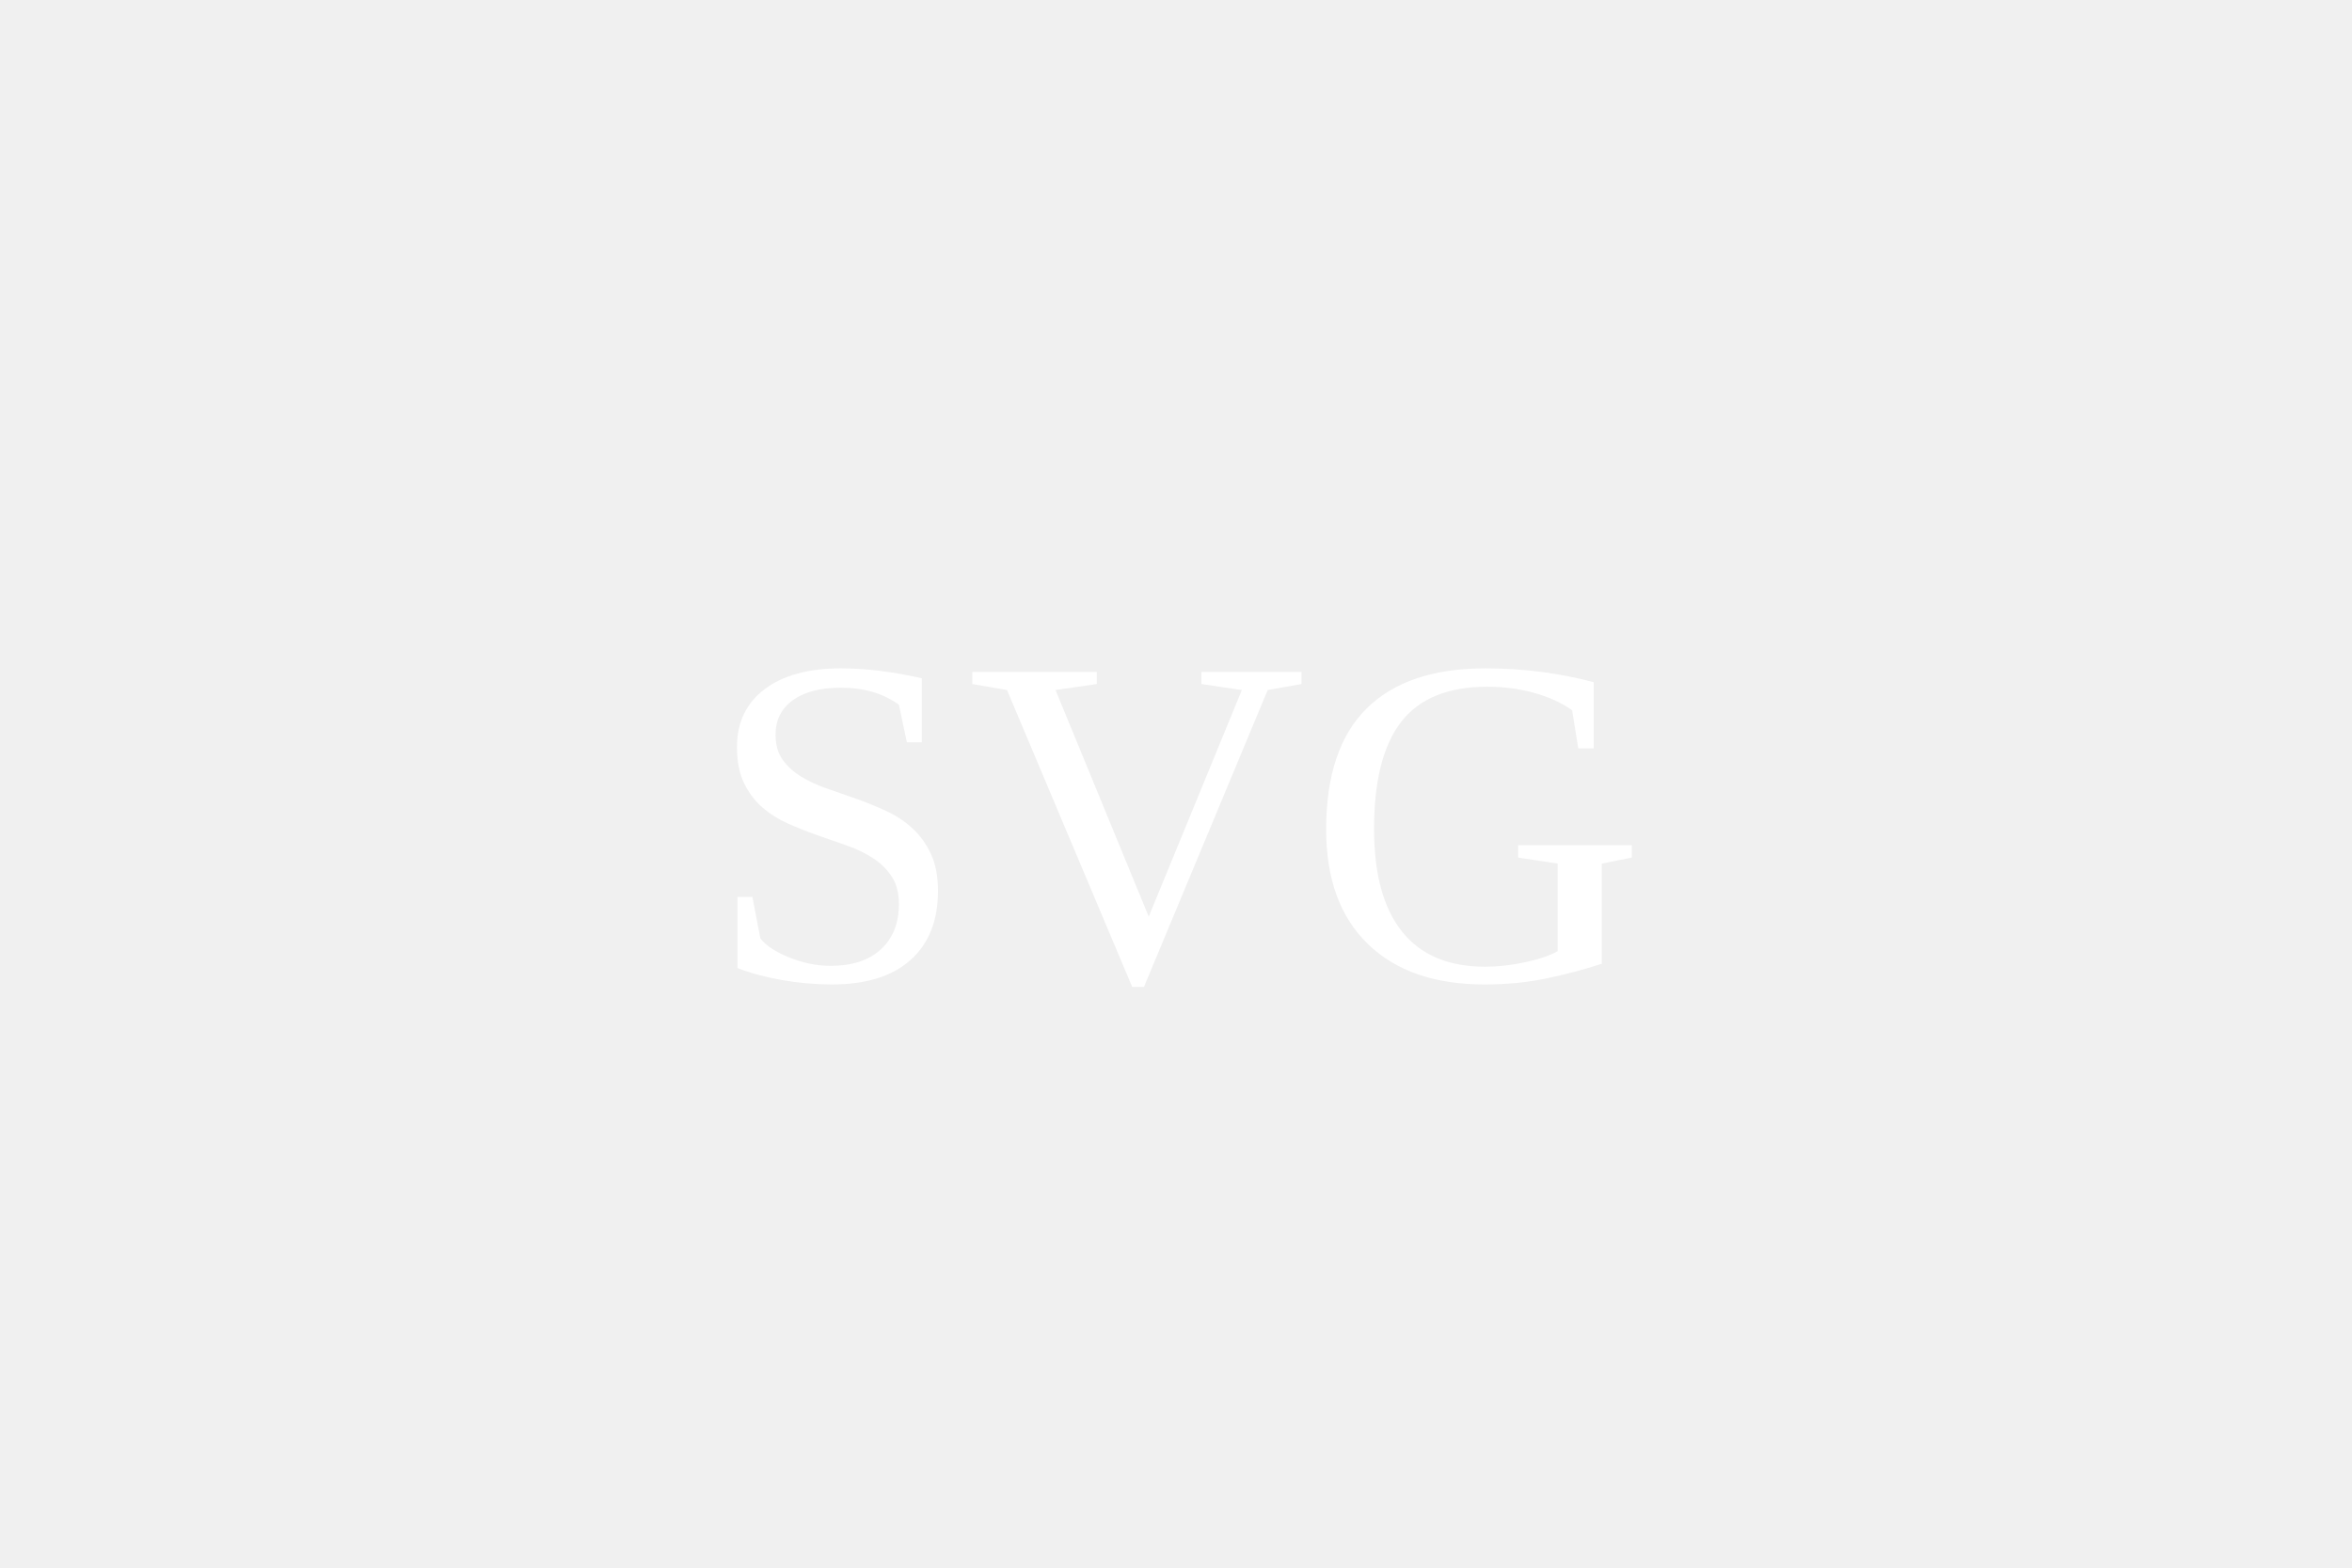
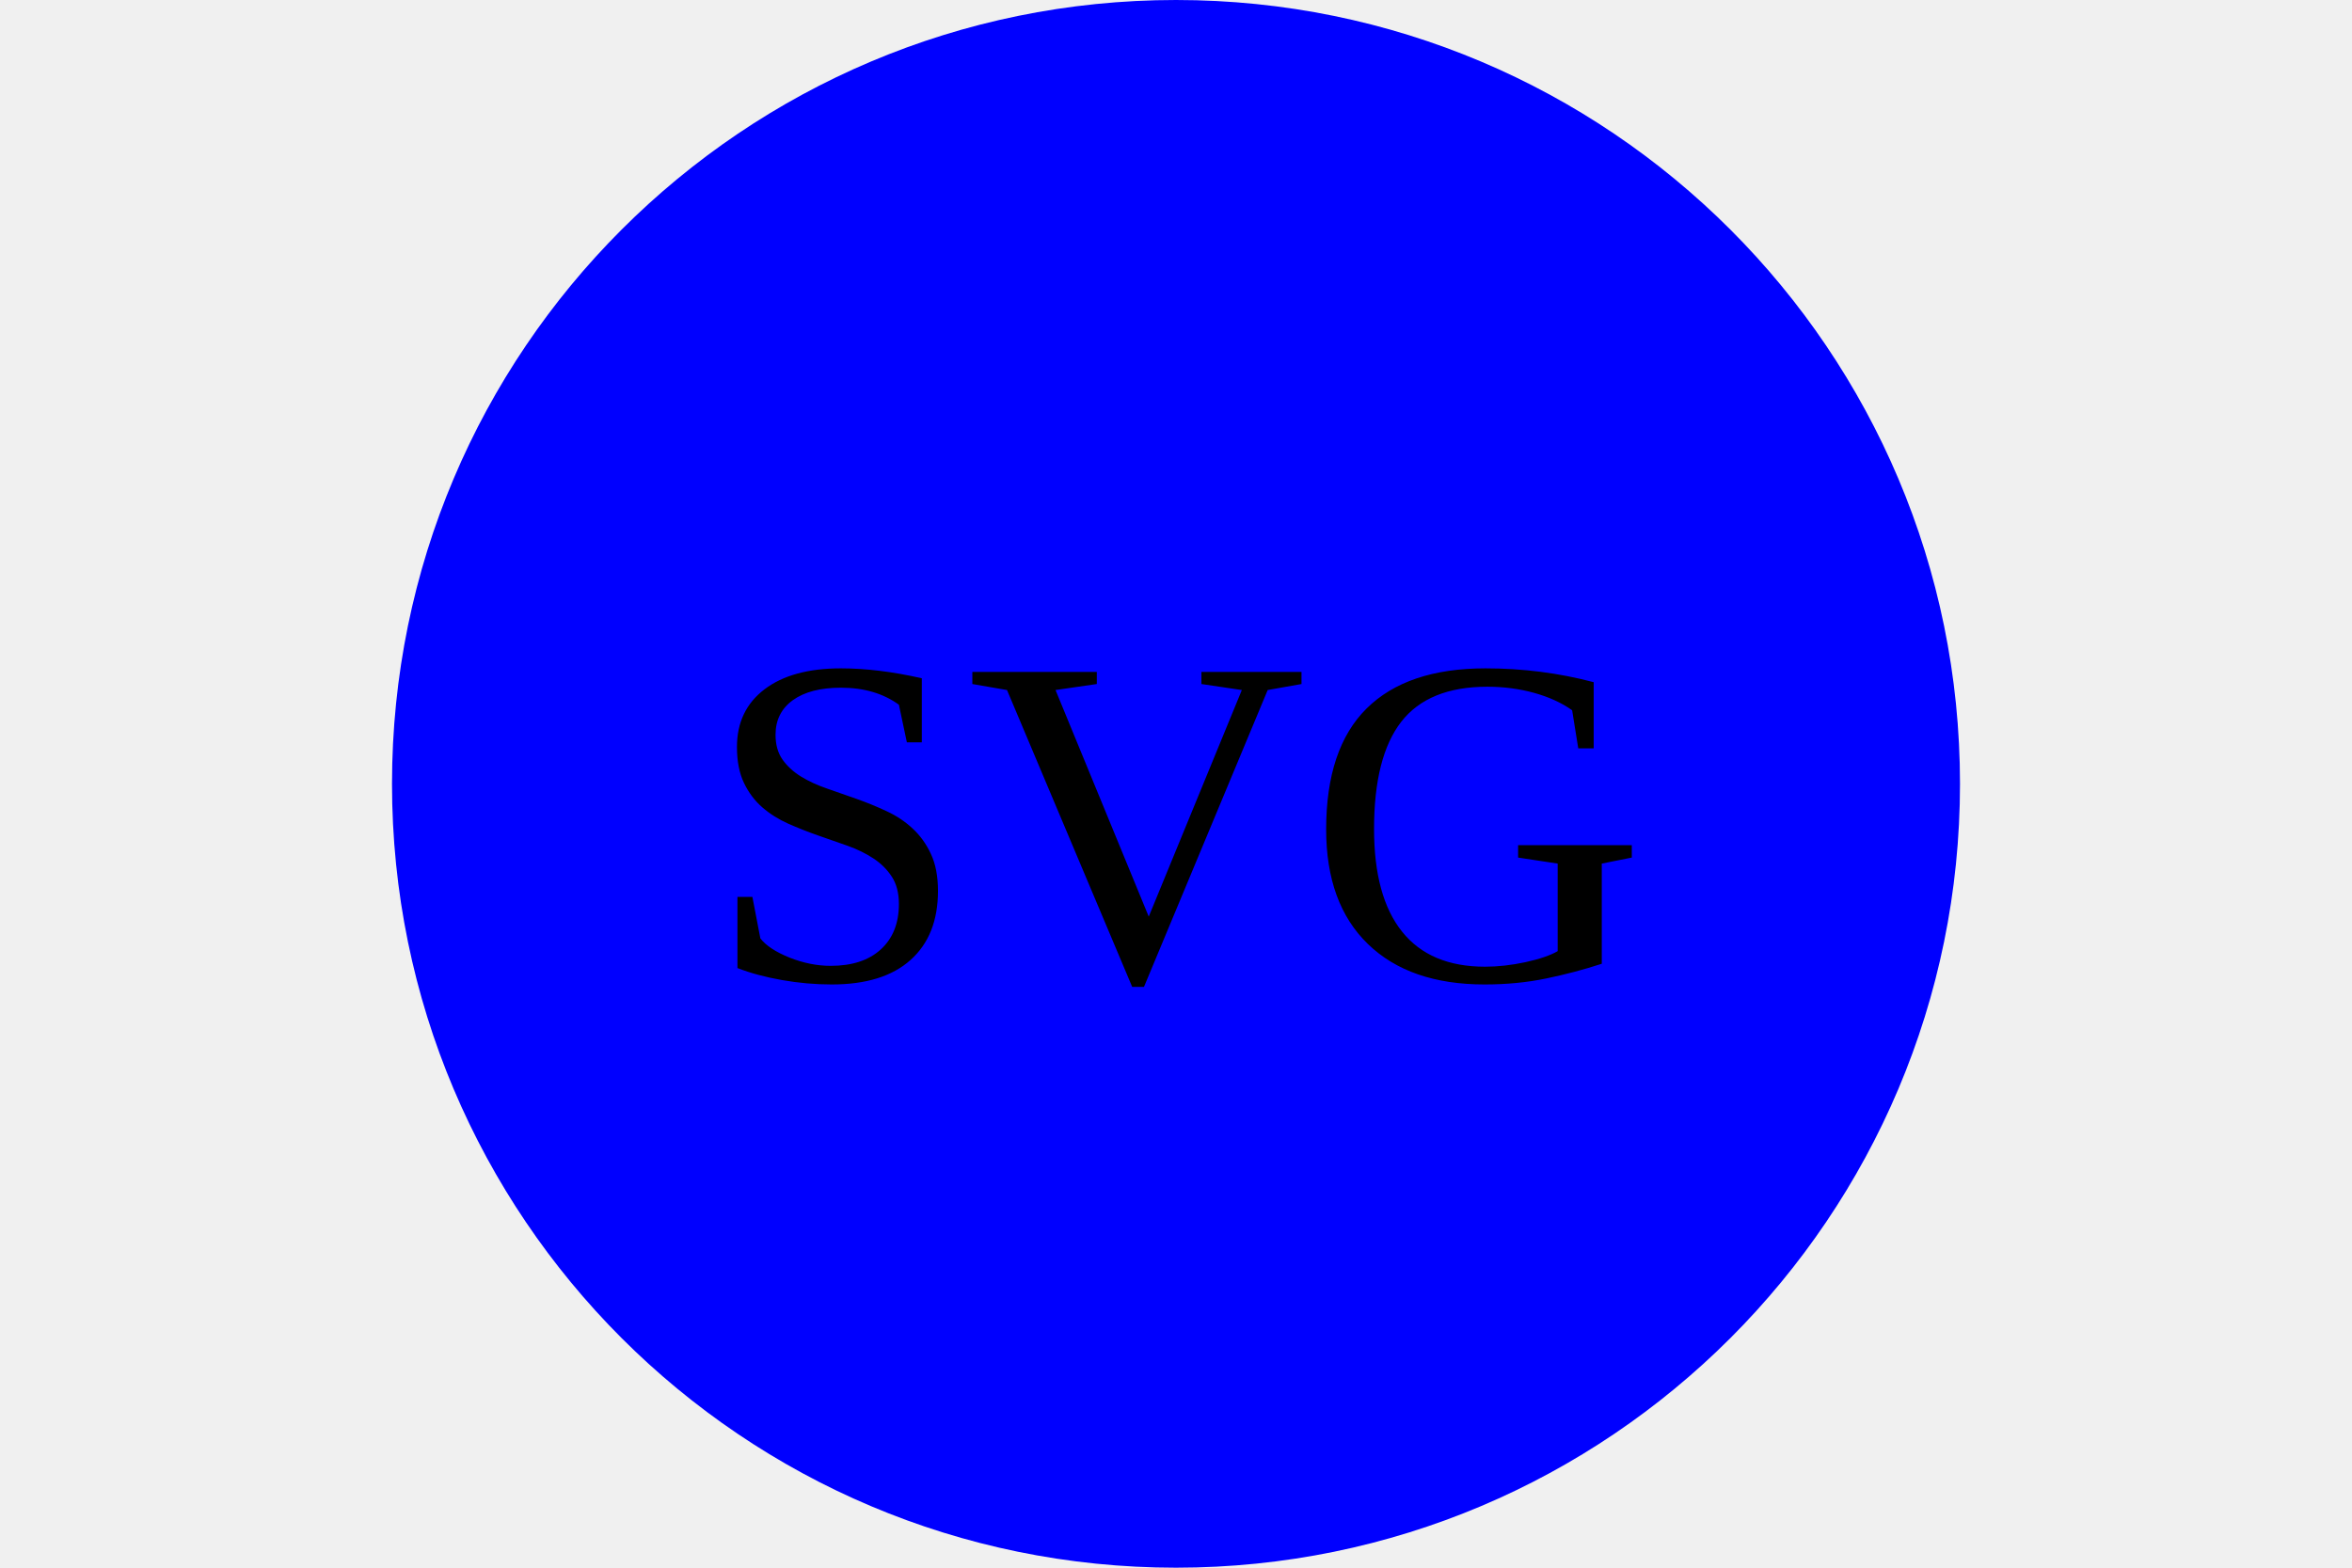
<svg xmlns="http://www.w3.org/2000/svg" version="1.1" width="300" height="200">
-   <text x="150" y="125" font-size="60" text-anchor="middle" fill="white">SVG</text>
+   <circle cx="50%" cy="50%" r="100" height="100%" width="100%" fill="blue" />
+   <text x="150" y="125" font-size="60" text-anchor="middle" fill="black">SVG</text>
</svg>
